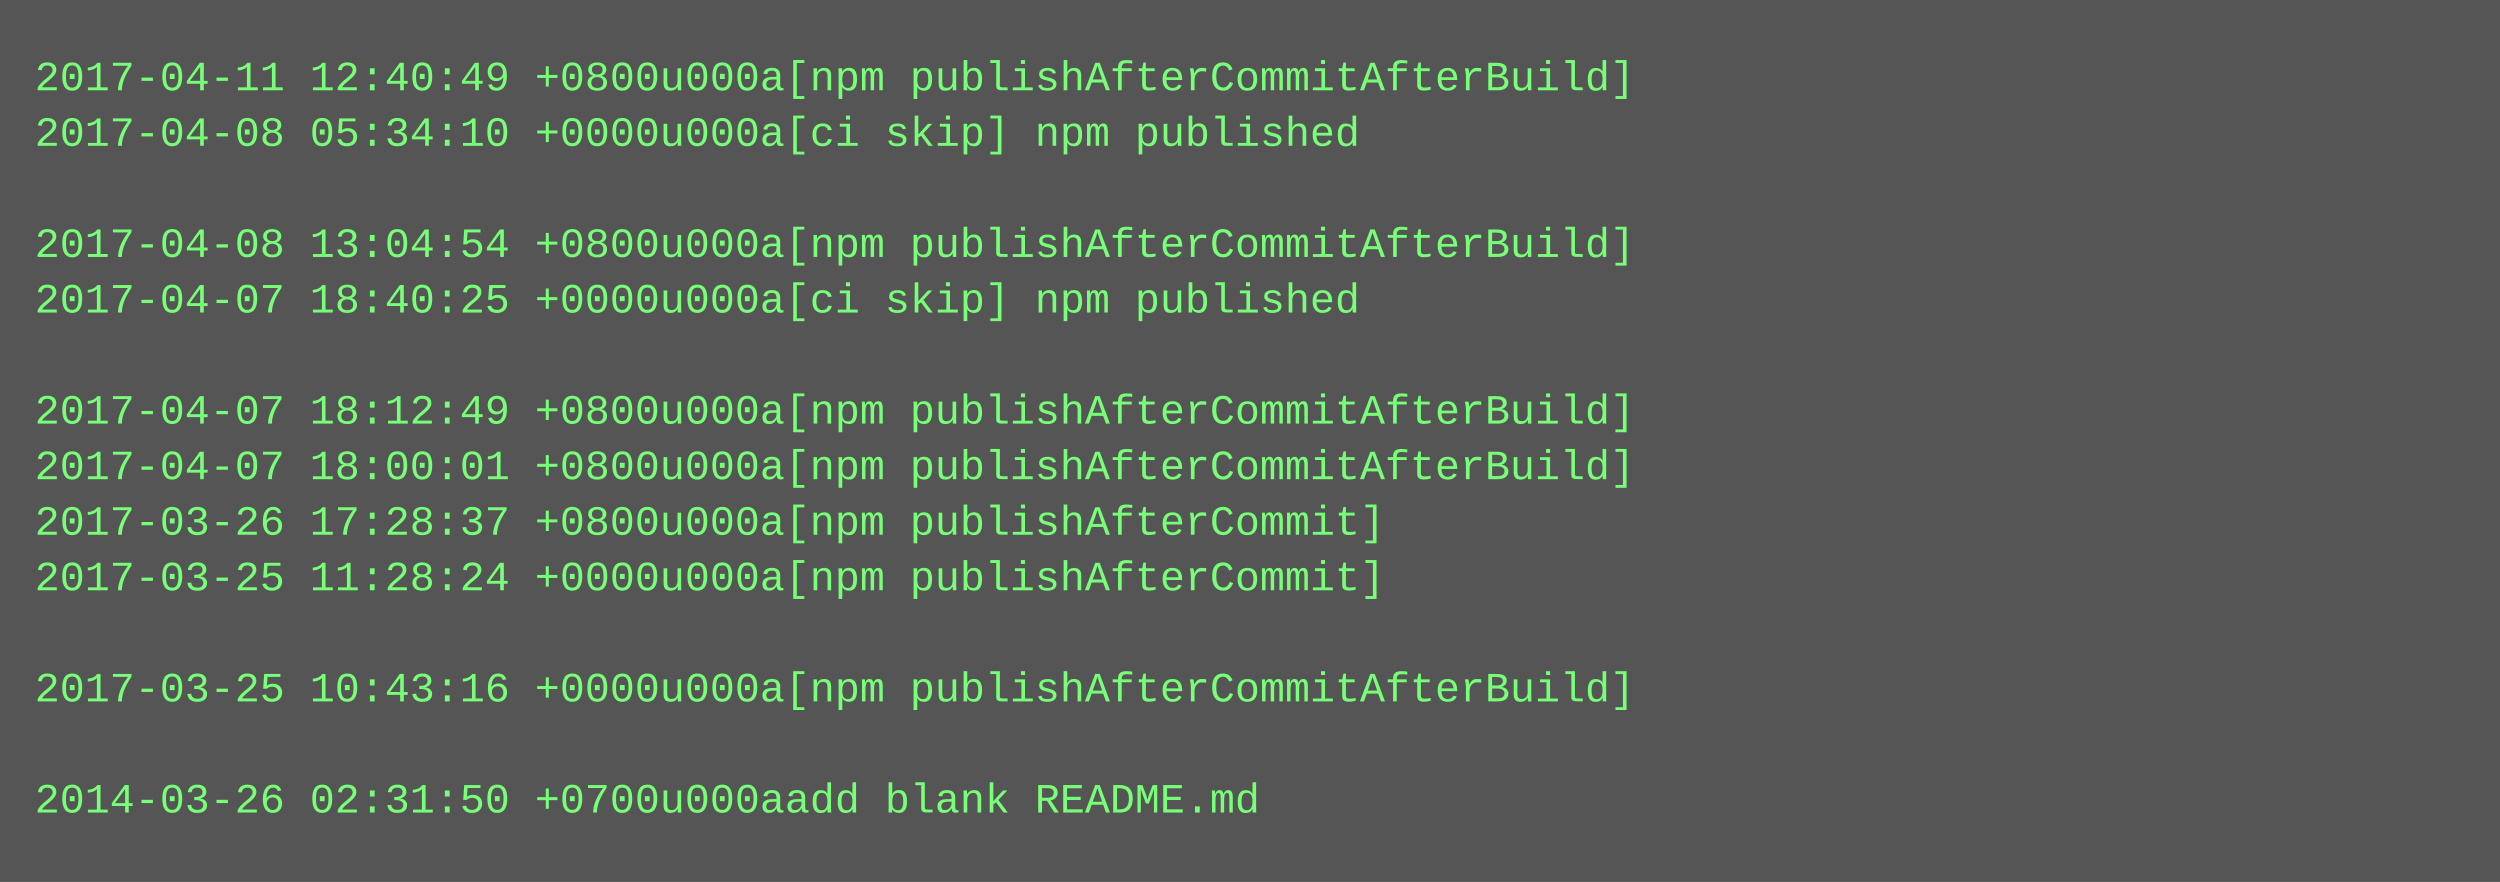
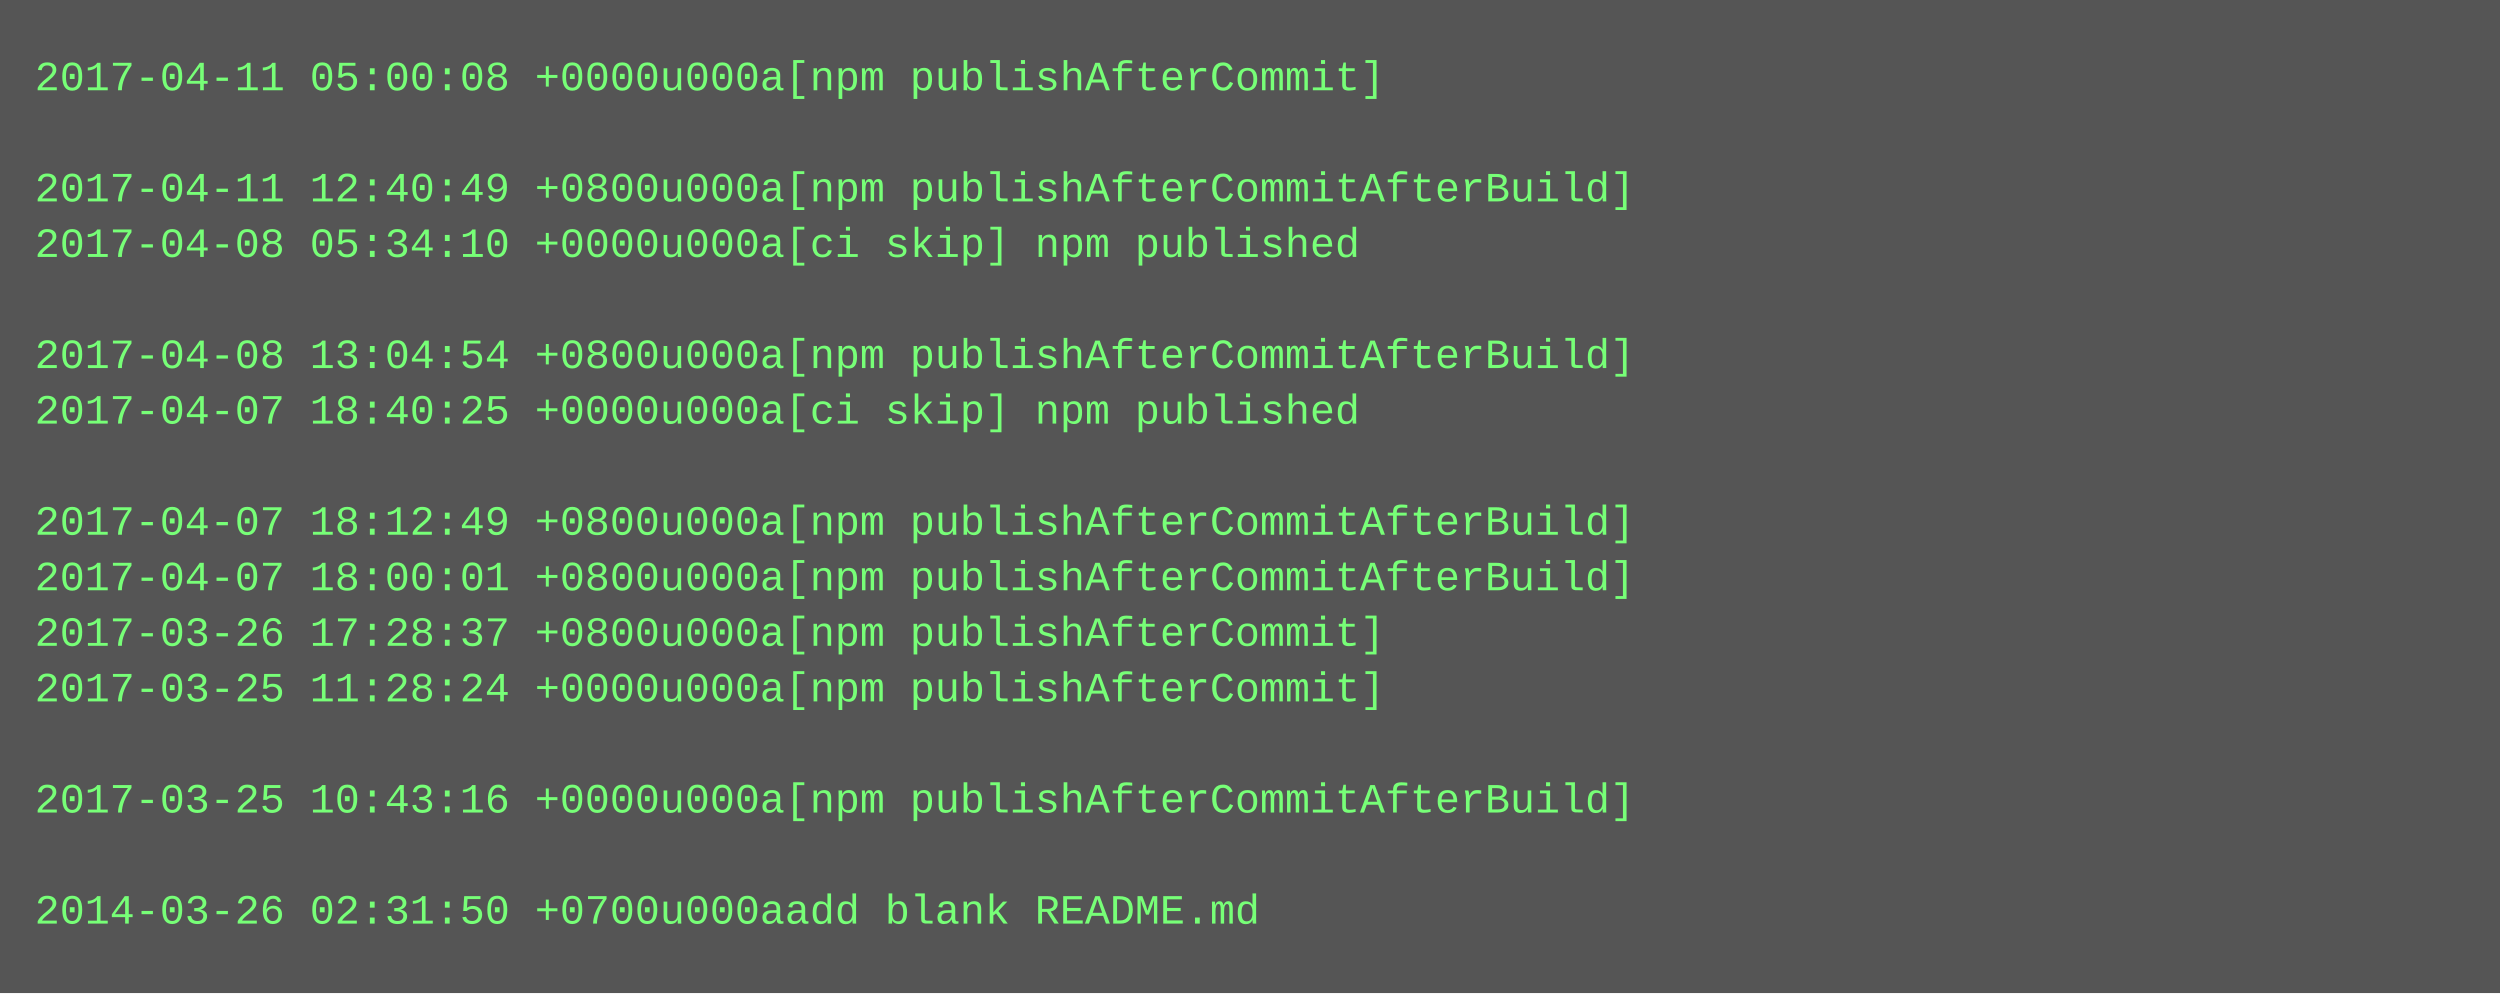
- <svg xmlns="http://www.w3.org/2000/svg" height="254" width="720">
-   <rect height="254" fill="#555" width="720" />
+ <svg xmlns="http://www.w3.org/2000/svg" height="286" width="720">
+   <rect height="286" fill="#555" width="720" />
  <text fill="#7f7" font-family="Courier New" font-size="12" xml:space="preserve">
-     <tspan x="10" y="26">2017-04-11 12:40:49 +0800u000a[npm publishAfterCommitAfterBuild]</tspan>
-     <tspan x="10" y="42">2017-04-08 05:34:10 +0000u000a[ci skip] npm published</tspan>
-     <tspan x="10" y="58" />
-     <tspan x="10" y="74">2017-04-08 13:04:54 +0800u000a[npm publishAfterCommitAfterBuild]</tspan>
-     <tspan x="10" y="90">2017-04-07 18:40:25 +0000u000a[ci skip] npm published</tspan>
-     <tspan x="10" y="106" />
-     <tspan x="10" y="122">2017-04-07 18:12:49 +0800u000a[npm publishAfterCommitAfterBuild]</tspan>
-     <tspan x="10" y="138">2017-04-07 18:00:01 +0800u000a[npm publishAfterCommitAfterBuild]</tspan>
-     <tspan x="10" y="154">2017-03-26 17:28:37 +0800u000a[npm publishAfterCommit]</tspan>
-     <tspan x="10" y="170">2017-03-25 11:28:24 +0000u000a[npm publishAfterCommit]</tspan>
-     <tspan x="10" y="186" />
-     <tspan x="10" y="202">2017-03-25 10:43:16 +0000u000a[npm publishAfterCommitAfterBuild]</tspan>
+     <tspan x="10" y="26">2017-04-11 05:00:08 +0000u000a[npm publishAfterCommit]</tspan>
+     <tspan x="10" y="42" />
+     <tspan x="10" y="58">2017-04-11 12:40:49 +0800u000a[npm publishAfterCommitAfterBuild]</tspan>
+     <tspan x="10" y="74">2017-04-08 05:34:10 +0000u000a[ci skip] npm published</tspan>
+     <tspan x="10" y="90" />
+     <tspan x="10" y="106">2017-04-08 13:04:54 +0800u000a[npm publishAfterCommitAfterBuild]</tspan>
+     <tspan x="10" y="122">2017-04-07 18:40:25 +0000u000a[ci skip] npm published</tspan>
+     <tspan x="10" y="138" />
+     <tspan x="10" y="154">2017-04-07 18:12:49 +0800u000a[npm publishAfterCommitAfterBuild]</tspan>
+     <tspan x="10" y="170">2017-04-07 18:00:01 +0800u000a[npm publishAfterCommitAfterBuild]</tspan>
+     <tspan x="10" y="186">2017-03-26 17:28:37 +0800u000a[npm publishAfterCommit]</tspan>
+     <tspan x="10" y="202">2017-03-25 11:28:24 +0000u000a[npm publishAfterCommit]</tspan>
    <tspan x="10" y="218" />
-     <tspan x="10" y="234">2014-03-26 02:31:50 +0700u000aadd blank README.md</tspan>
+     <tspan x="10" y="234">2017-03-25 10:43:16 +0000u000a[npm publishAfterCommitAfterBuild]</tspan>
+     <tspan x="10" y="250" />
+     <tspan x="10" y="266">2014-03-26 02:31:50 +0700u000aadd blank README.md</tspan>
  </text>
</svg>
